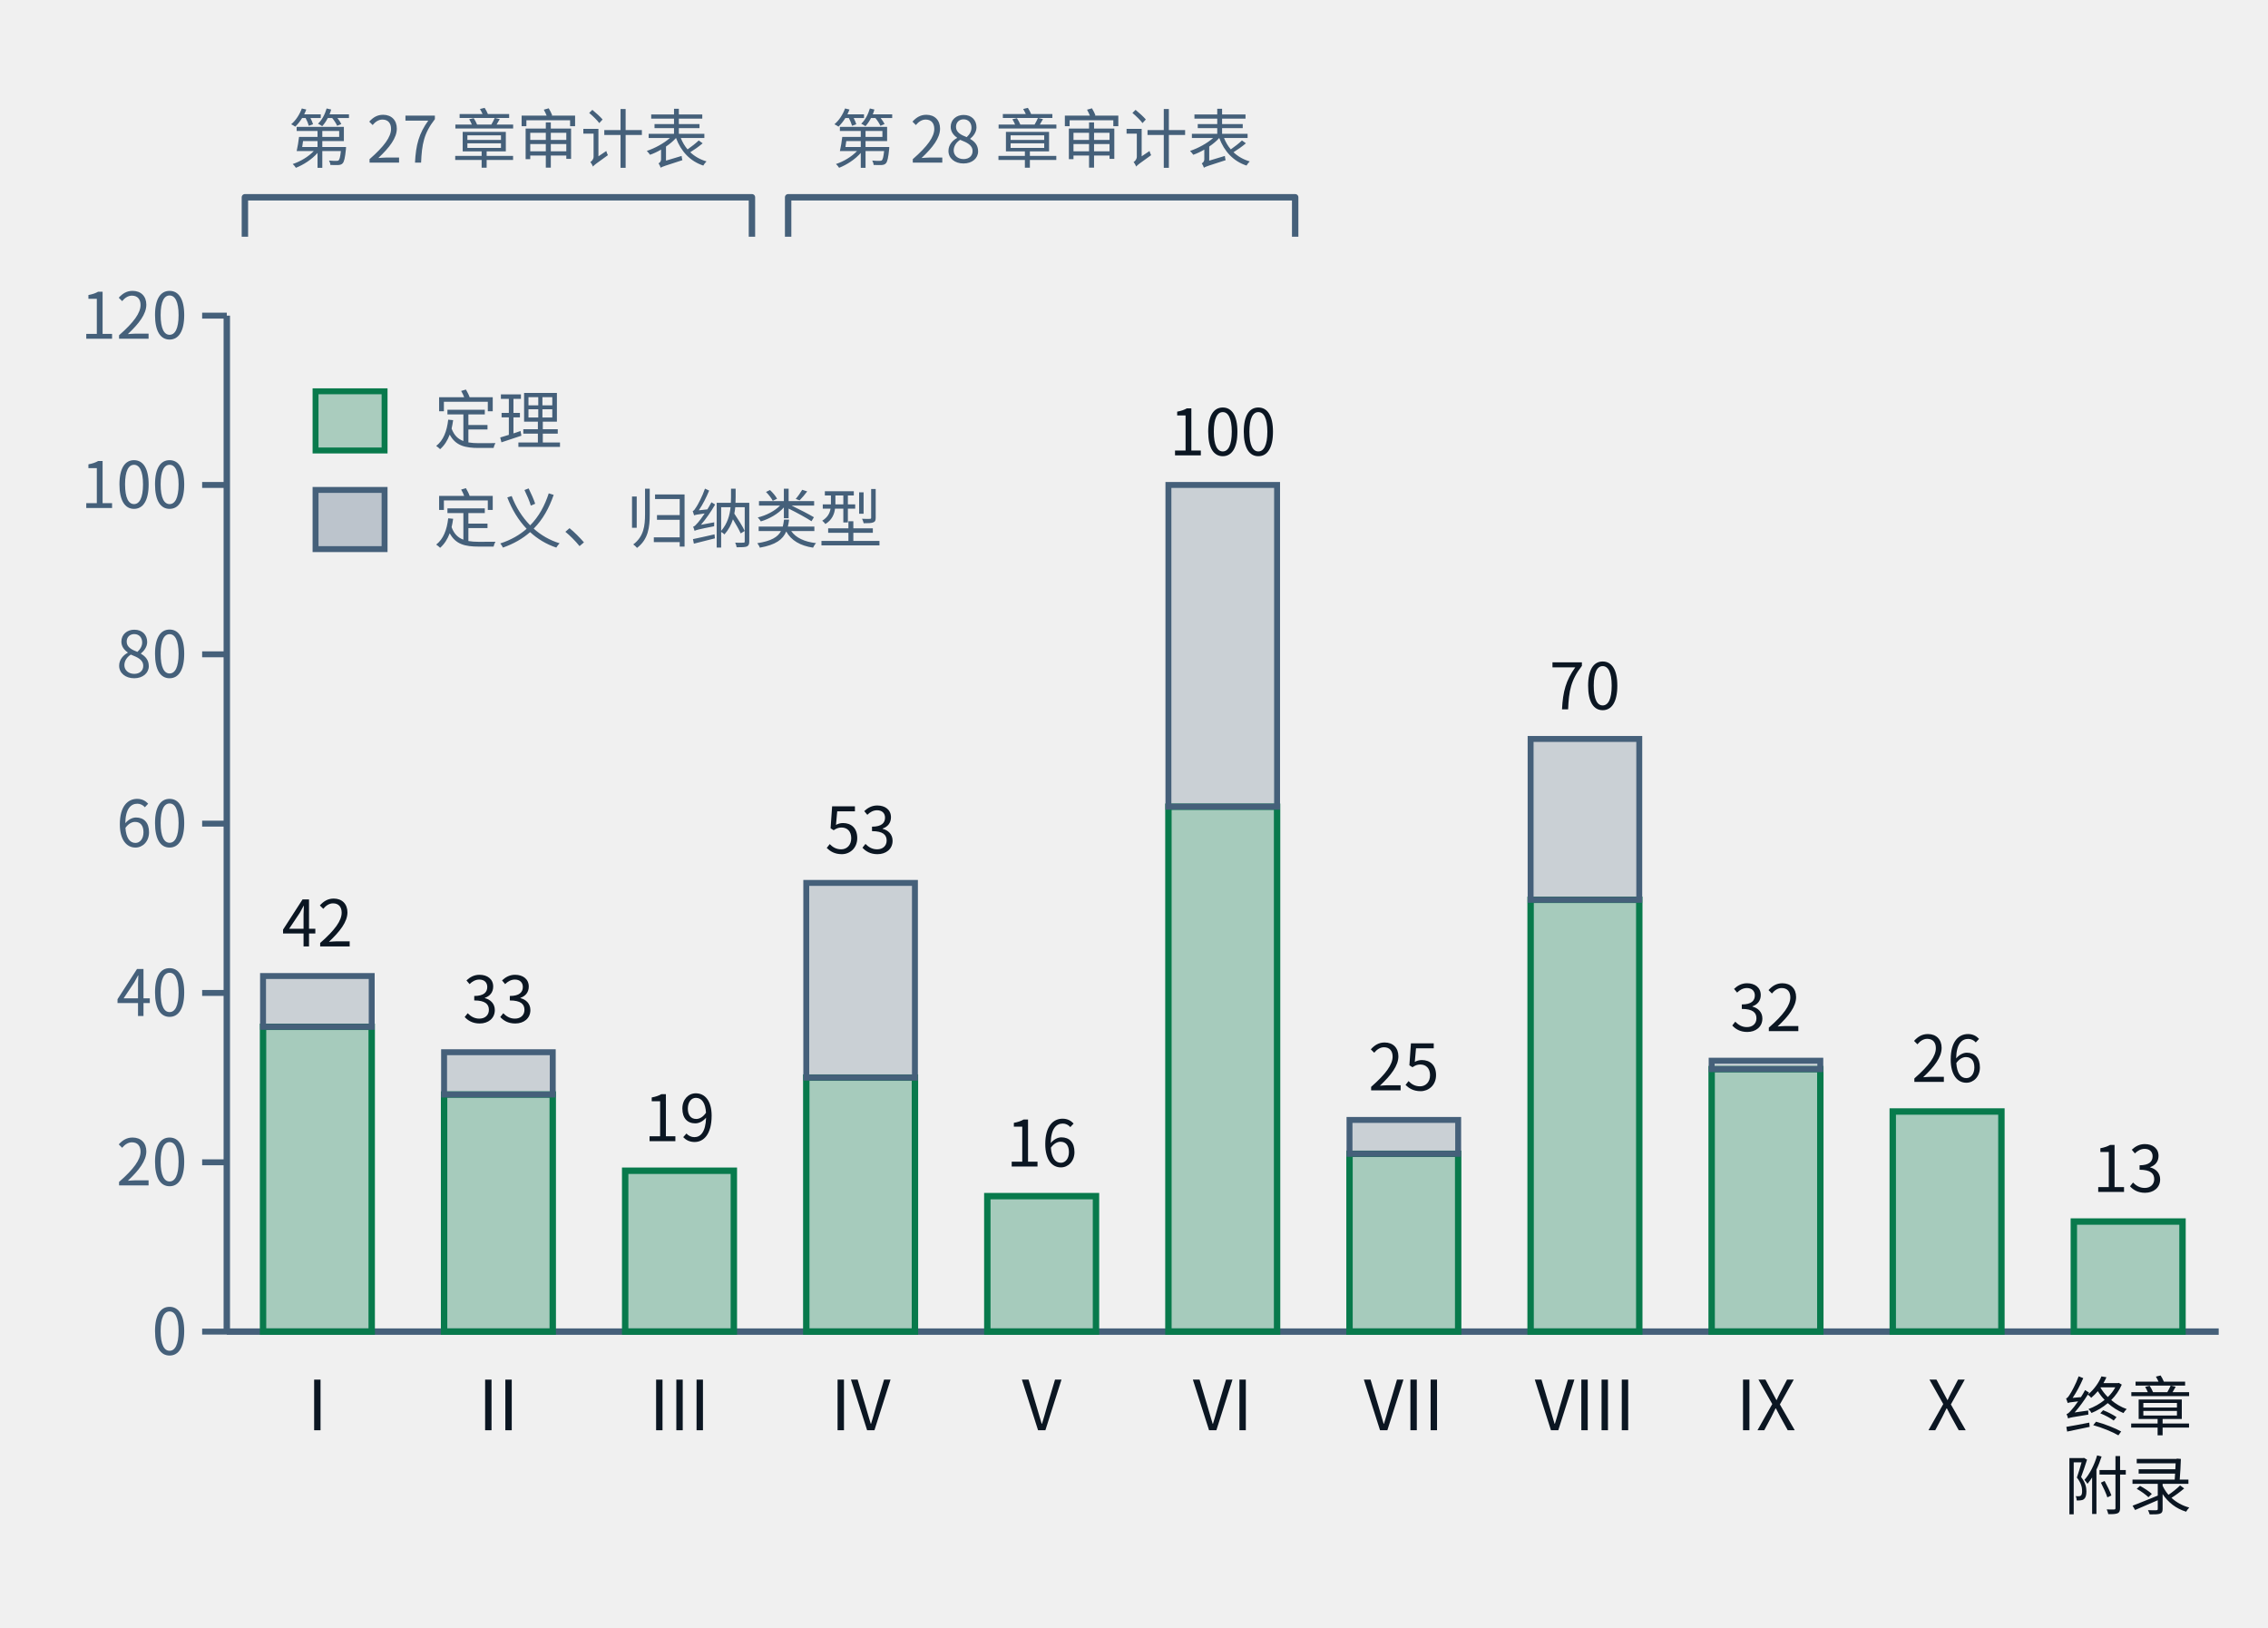
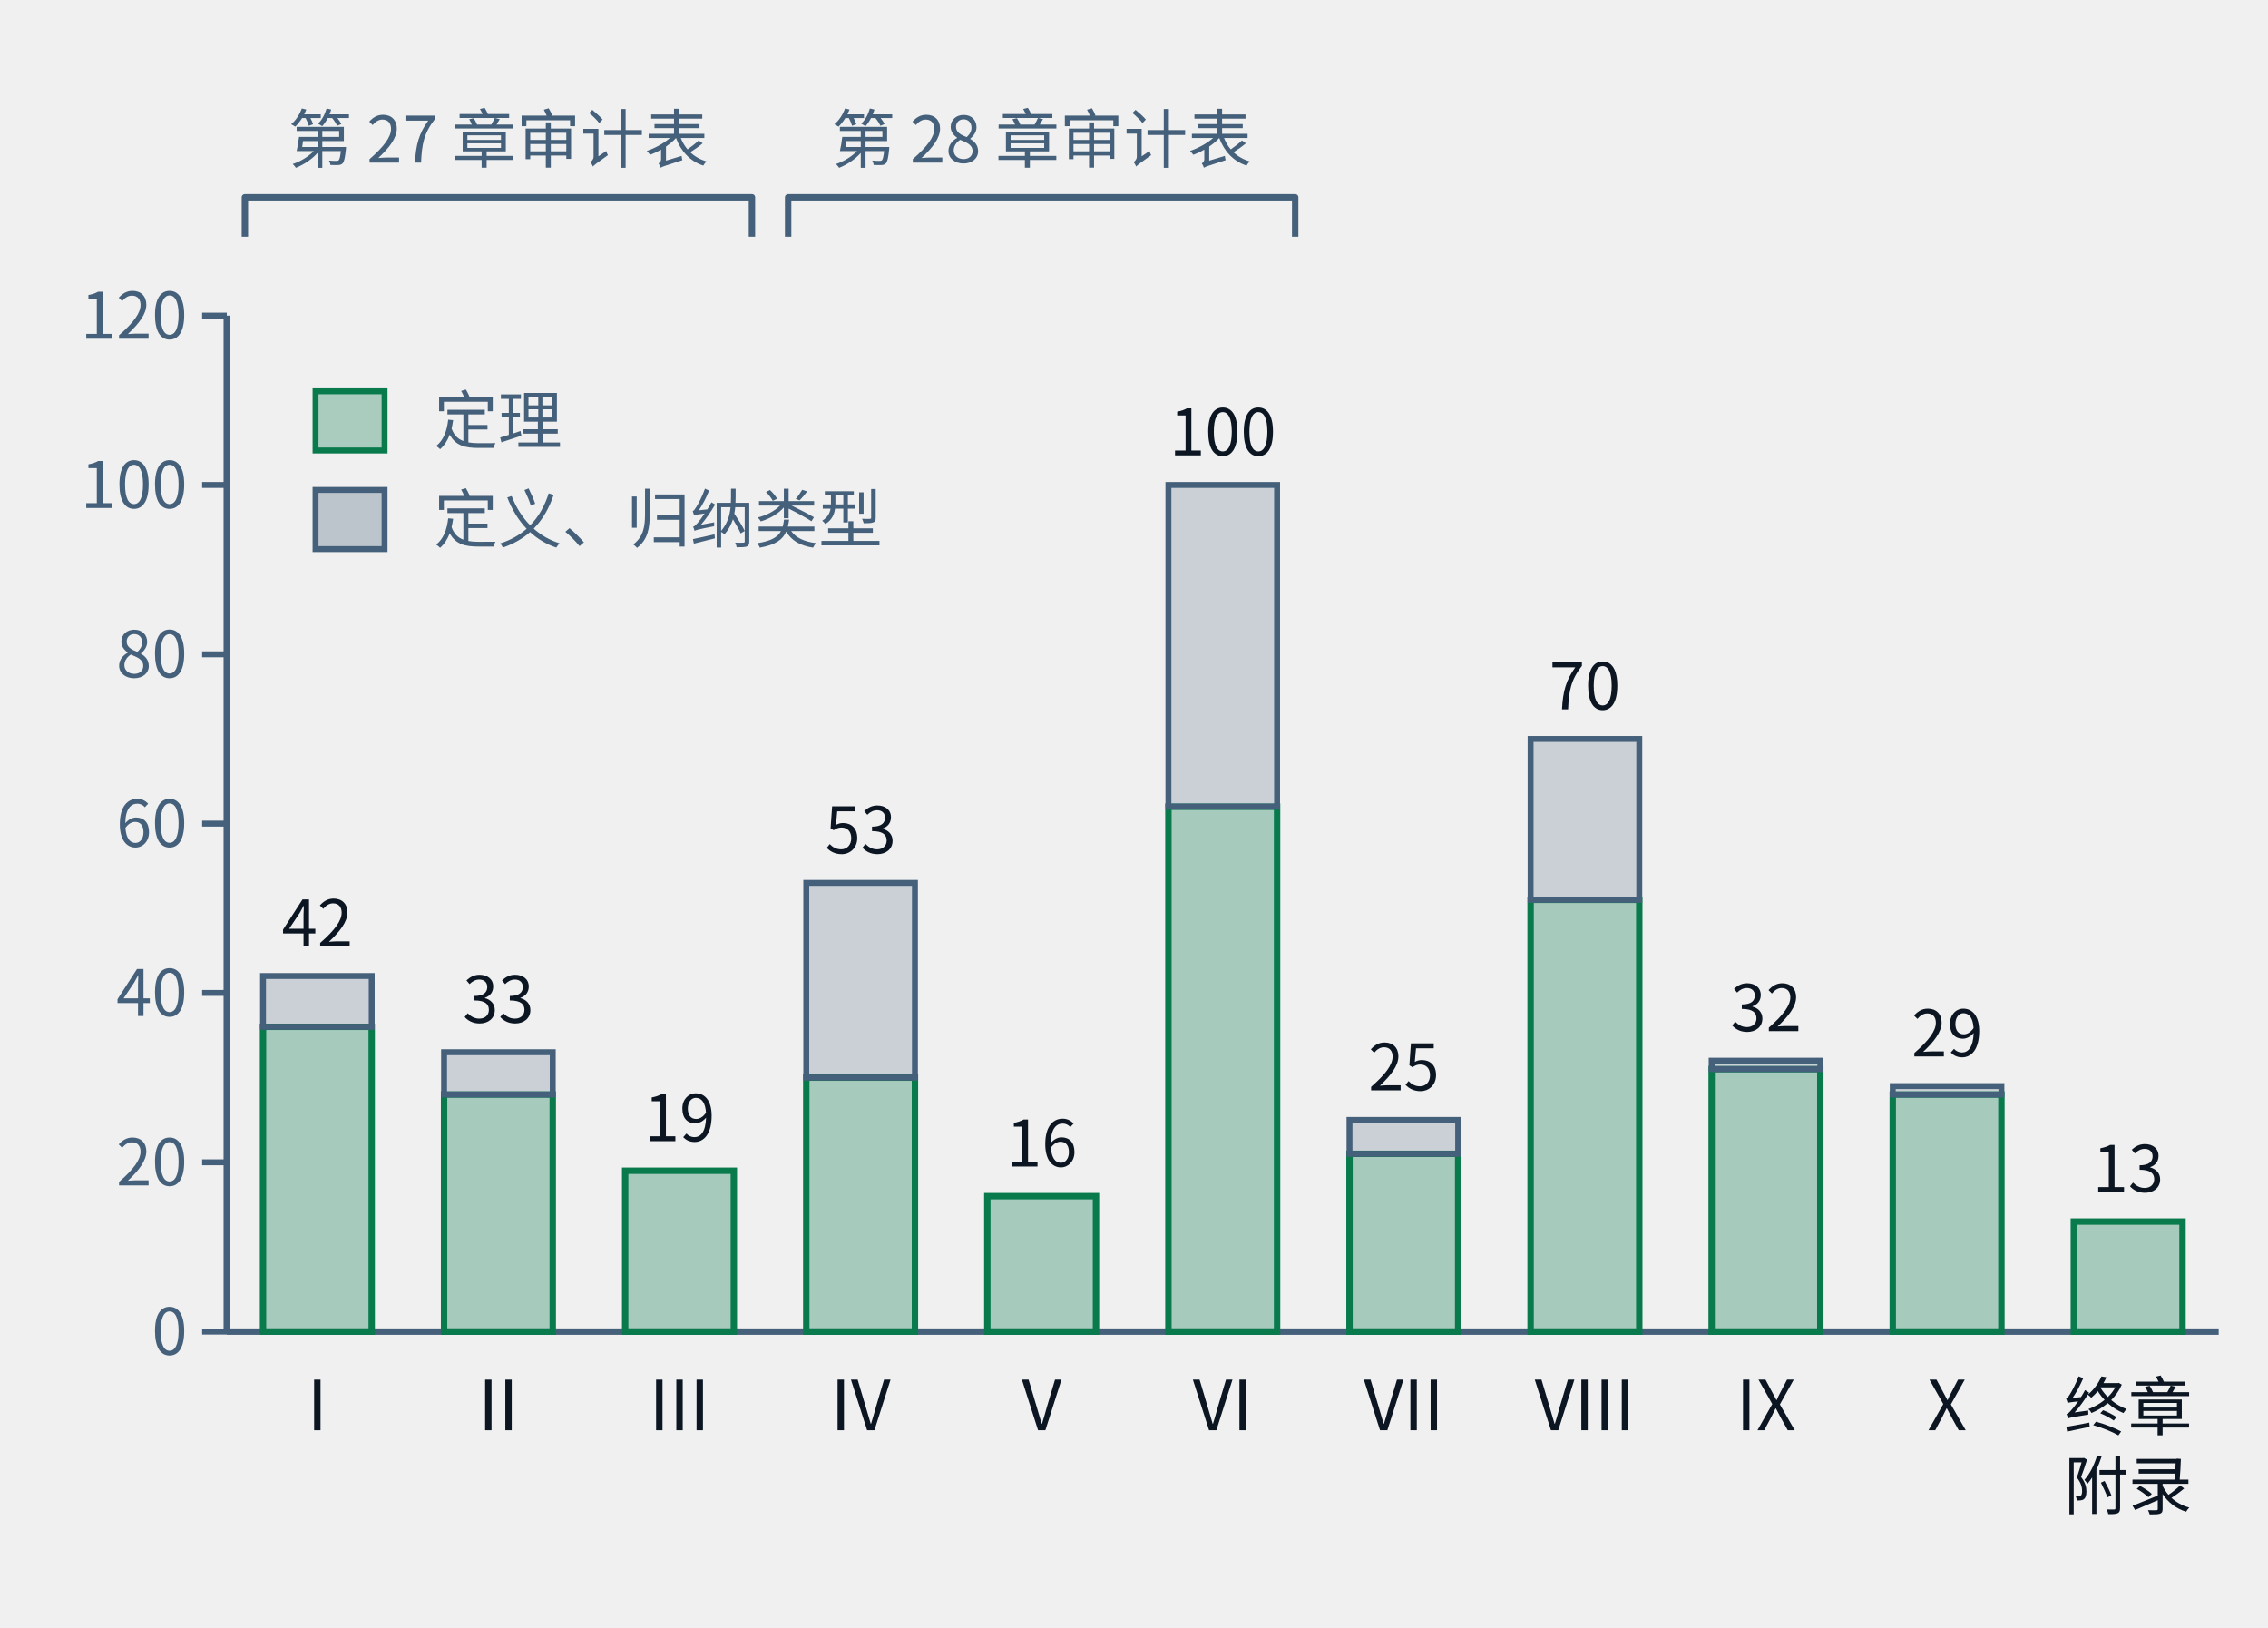
- <svg xmlns="http://www.w3.org/2000/svg" class="tr-fig" data-tr-fig="ch28-declaration-parts" data-lang="zh" viewBox="0 0 460 330" width="460" height="330" font-family="'Noto Sans SC', 'Noto Sans CJK SC', 'Source Sans 3', 'PingFang SC', 'Microsoft YaHei', system-ui, sans-serif" role="img" aria-label="柱状图。横轴是第一至第十部与“终章与附录”，柱高是该部章节用 lean= 引用的不同声明数；每根柱子下段绿色是锁文件里种类为定理的声明，上段灰色是定义与归纳类型。I：定理 36、其他 6；II：定理 28、其他 5；III：定理 19、其他 0；IV：定理 30、其他 23；V：定理 16、其他 0；VI：定理 62、其他 38；VII：定理 21、其他 4；VIII：定理 51、其他 19；IX：定理 31、其他 1；X：定理 26、其他 0；终章与附录：定理 13、其他 0。柱子上方两道括号：第一至第三部标“第二十七章审计表”，第四至第六部标“第二十八章审计表”。">
+ <svg xmlns="http://www.w3.org/2000/svg" class="tr-fig" data-tr-fig="ch28-declaration-parts" data-lang="zh" viewBox="0 0 460 330" width="460" height="330" font-family="'Noto Sans SC', 'Noto Sans CJK SC', 'Source Sans 3', 'PingFang SC', 'Microsoft YaHei', system-ui, sans-serif" role="img" aria-label="柱状图。横轴是第一至第十部与“终章与附录”，柱高是该部章节用 lean= 引用的不同声明数；每根柱子下段绿色是锁文件里种类为定理的声明，上段灰色是定义与归纳类型。I：定理 36、其他 6；II：定理 28、其他 5；III：定理 19、其他 0；IV：定理 30、其他 23；V：定理 16、其他 0；VI：定理 62、其他 38；VII：定理 21、其他 4；VIII：定理 51、其他 19；IX：定理 31、其他 1；X：定理 28、其他 1；终章与附录：定理 13、其他 0。柱子上方两道括号：第一至第三部标“第二十七章审计表”，第四至第六部标“第二十八章审计表”。">
  <style>.ts-ink{stroke:#0b1622}.tf-ink{fill:#0b1622}.ts-dim{stroke:#45607a}.tf-dim{fill:#45607a}.ts-faint{stroke:#9db3c4}.tf-faint{fill:#9db3c4}.ts-edge{stroke:#b9d0dd}.tf-edge{fill:#b9d0dd}.ts-hot{stroke:#5f9bb5}.tf-hot{fill:#5f9bb5}.ts-bg{stroke:#ffffff}.tf-bg{fill:#ffffff}.ts-panel{stroke:#eef5f9}.tf-panel{fill:#eef5f9}.ts-sheet{stroke:#f7fbfd}.tf-sheet{fill:#f7fbfd}.ts-cyan{stroke:#007c8a}.tf-cyan{fill:#007c8a}.ts-magenta{stroke:#b0128f}.tf-magenta{fill:#b0128f}.ts-amber{stroke:#946200}.tf-amber{fill:#946200}.ts-violet{stroke:#5a45c8}.tf-violet{fill:#5a45c8}.ts-ok{stroke:#087a4c}.tf-ok{fill:#087a4c}.ts-warn{stroke:#c21f3a}.tf-warn{fill:#c21f3a}.ts-blue{stroke:#1d5fd0}.tf-blue{fill:#1d5fd0}.ts-orange{stroke:#b85410}.tf-orange{fill:#b85410}.ts-sigma{stroke:#28405a}.tf-sigma{fill:#28405a}@media (prefers-color-scheme:dark){.ts-ink{stroke:#d4efff}.tf-ink{fill:#d4efff}.ts-dim{stroke:#6f8ea5}.tf-dim{fill:#6f8ea5}.ts-faint{stroke:#34506a}.tf-faint{fill:#34506a}.ts-edge{stroke:#143049}.tf-edge{fill:#143049}.ts-hot{stroke:#1f5d7c}.tf-hot{fill:#1f5d7c}.ts-bg{stroke:#03060c}.tf-bg{fill:#03060c}.ts-panel{stroke:#07101b}.tf-panel{fill:#07101b}.ts-sheet{stroke:#050c16}.tf-sheet{fill:#050c16}.ts-cyan{stroke:#19f0ff}.tf-cyan{fill:#19f0ff}.ts-magenta{stroke:#ff2fd0}.tf-magenta{fill:#ff2fd0}.ts-amber{stroke:#ffc83d}.tf-amber{fill:#ffc83d}.ts-violet{stroke:#9d8cff}.tf-violet{fill:#9d8cff}.ts-ok{stroke:#46ffb2}.tf-ok{fill:#46ffb2}.ts-warn{stroke:#ff5064}.tf-warn{fill:#ff5064}.ts-blue{stroke:#2a7bff}.tf-blue{fill:#2a7bff}.ts-orange{stroke:#ff8a3c}.tf-orange{fill:#ff8a3c}.ts-sigma{stroke:#cfe3ff}.tf-sigma{fill:#cfe3ff}}</style>
  <line x1="46" y1="64" x2="46" y2="270" class="ts-dim" stroke-width="1.3" fill="none" />
  <line x1="41" y1="270" x2="46" y2="270" class="ts-dim" stroke-width="1.2" fill="none" />
  <text class="tf-dim" x="38" y="274.68" font-size="13" text-anchor="end">0</text>
  <line x1="41" y1="235.67" x2="46" y2="235.67" class="ts-dim" stroke-width="1.2" fill="none" />
  <text class="tf-dim" x="38" y="240.35" font-size="13" text-anchor="end">20</text>
  <line x1="41" y1="201.33" x2="46" y2="201.33" class="ts-dim" stroke-width="1.2" fill="none" />
  <text class="tf-dim" x="38" y="206.01" font-size="13" text-anchor="end">40</text>
  <line x1="41" y1="167" x2="46" y2="167" class="ts-dim" stroke-width="1.2" fill="none" />
  <text class="tf-dim" x="38" y="171.68" font-size="13" text-anchor="end">60</text>
  <line x1="41" y1="132.67" x2="46" y2="132.67" class="ts-dim" stroke-width="1.2" fill="none" />
  <text class="tf-dim" x="38" y="137.35" font-size="13" text-anchor="end">80</text>
  <line x1="41" y1="98.33" x2="46" y2="98.33" class="ts-dim" stroke-width="1.2" fill="none" />
  <text class="tf-dim" x="38" y="103.01" font-size="13" text-anchor="end">100</text>
  <line x1="41" y1="64" x2="46" y2="64" class="ts-dim" stroke-width="1.2" fill="none" />
  <text class="tf-dim" x="38" y="68.68" font-size="13" text-anchor="end">120</text>
  <line x1="46" y1="270" x2="450" y2="270" class="ts-dim" stroke-width="1.3" fill="none" />
  <rect x="53.35" y="208.2" width="22.04" height="61.8" class="ts-ok tf-ok" stroke-width="1.3" fill-opacity="0.32" />
  <rect x="53.35" y="197.9" width="22.04" height="10.3" class="ts-dim tf-dim" stroke-width="1.2" fill-opacity="0.22" />
  <text class="tf-ink" x="64.36" y="191.9" font-size="13" text-anchor="middle">42</text>
  <text class="tf-ink" x="64.36" y="290" font-size="14" text-anchor="middle">I</text>
  <rect x="90.07" y="221.93" width="22.04" height="48.07" class="ts-ok tf-ok" stroke-width="1.3" fill-opacity="0.32" />
  <rect x="90.07" y="213.35" width="22.04" height="8.58" class="ts-dim tf-dim" stroke-width="1.2" fill-opacity="0.22" />
  <text class="tf-ink" x="101.09" y="207.35" font-size="13" text-anchor="middle">33</text>
  <text class="tf-ink" x="101.09" y="290" font-size="14" text-anchor="middle">II</text>
  <rect x="126.8" y="237.38" width="22.04" height="32.62" class="ts-ok tf-ok" stroke-width="1.3" fill-opacity="0.32" />
  <text class="tf-ink" x="137.82" y="231.38" font-size="13" text-anchor="middle">19</text>
  <text class="tf-ink" x="137.82" y="290" font-size="14" text-anchor="middle">III</text>
  <rect x="163.53" y="218.5" width="22.04" height="51.5" class="ts-ok tf-ok" stroke-width="1.3" fill-opacity="0.32" />
  <rect x="163.53" y="179.02" width="22.04" height="39.48" class="ts-dim tf-dim" stroke-width="1.2" fill-opacity="0.22" />
  <text class="tf-ink" x="174.55" y="173.02" font-size="13" text-anchor="middle">53</text>
  <text class="tf-ink" x="174.55" y="290" font-size="14" text-anchor="middle">IV</text>
  <rect x="200.25" y="242.53" width="22.04" height="27.47" class="ts-ok tf-ok" stroke-width="1.3" fill-opacity="0.32" />
  <text class="tf-ink" x="211.27" y="236.53" font-size="13" text-anchor="middle">16</text>
  <text class="tf-ink" x="211.27" y="290" font-size="14" text-anchor="middle">V</text>
  <rect x="236.98" y="163.57" width="22.04" height="106.43" class="ts-ok tf-ok" stroke-width="1.3" fill-opacity="0.32" />
  <rect x="236.98" y="98.33" width="22.04" height="65.23" class="ts-dim tf-dim" stroke-width="1.2" fill-opacity="0.22" />
  <text class="tf-ink" x="248" y="92.33" font-size="13" text-anchor="middle">100</text>
  <text class="tf-ink" x="248" y="290" font-size="14" text-anchor="middle">VI</text>
  <rect x="273.71" y="233.95" width="22.04" height="36.05" class="ts-ok tf-ok" stroke-width="1.3" fill-opacity="0.32" />
  <rect x="273.71" y="227.08" width="22.04" height="6.87" class="ts-dim tf-dim" stroke-width="1.2" fill-opacity="0.22" />
  <text class="tf-ink" x="284.73" y="221.08" font-size="13" text-anchor="middle">25</text>
  <text class="tf-ink" x="284.73" y="290" font-size="14" text-anchor="middle">VII</text>
  <rect x="310.44" y="182.45" width="22.04" height="87.55" class="ts-ok tf-ok" stroke-width="1.3" fill-opacity="0.32" />
  <rect x="310.44" y="149.83" width="22.04" height="32.62" class="ts-dim tf-dim" stroke-width="1.2" fill-opacity="0.22" />
  <text class="tf-ink" x="321.45" y="143.83" font-size="13" text-anchor="middle">70</text>
  <text class="tf-ink" x="321.45" y="290" font-size="14" text-anchor="middle">VIII</text>
  <rect x="347.16" y="216.78" width="22.04" height="53.22" class="ts-ok tf-ok" stroke-width="1.3" fill-opacity="0.32" />
  <rect x="347.16" y="215.07" width="22.04" height="1.72" class="ts-dim tf-dim" stroke-width="1.2" fill-opacity="0.22" />
  <text class="tf-ink" x="358.18" y="209.07" font-size="13" text-anchor="middle">32</text>
  <text class="tf-ink" x="358.18" y="290" font-size="14" text-anchor="middle">IX</text>
-   <rect x="383.89" y="225.37" width="22.04" height="44.63" class="ts-ok tf-ok" stroke-width="1.3" fill-opacity="0.32" />
-   <text class="tf-ink" x="394.91" y="219.37" font-size="13" text-anchor="middle">26</text>
+   <rect x="383.89" y="221.93" width="22.04" height="48.07" class="ts-ok tf-ok" stroke-width="1.3" fill-opacity="0.32" />
+   <rect x="383.89" y="220.22" width="22.04" height="1.72" class="ts-dim tf-dim" stroke-width="1.2" fill-opacity="0.22" />
+   <text class="tf-ink" x="394.91" y="214.22" font-size="13" text-anchor="middle">29</text>
  <text class="tf-ink" x="394.91" y="290" font-size="14" text-anchor="middle">X</text>
  <rect x="420.62" y="247.68" width="22.04" height="22.32" class="ts-ok tf-ok" stroke-width="1.3" fill-opacity="0.32" />
  <text class="tf-ink" x="431.64" y="241.68" font-size="13" text-anchor="middle">13</text>
  <text class="tf-ink" x="431.64" y="290" font-size="13" text-anchor="middle">终章</text>
  <text class="tf-ink" x="431.64" y="306" font-size="13" text-anchor="middle">附录</text>
  <path d="M49.67 48 L49.67 40 L152.51 40 L152.51 48" class="ts-dim" stroke-width="1.3" stroke-linejoin="round" fill="none" />
  <text class="tf-dim" x="101.09" y="32.98" font-size="13" text-anchor="middle">第 27 章审计表</text>
  <path d="M159.85 48 L159.85 40 L262.69 40 L262.69 48" class="ts-dim" stroke-width="1.3" stroke-linejoin="round" fill="none" />
  <text class="tf-dim" x="211.27" y="32.98" font-size="13" text-anchor="middle">第 28 章审计表</text>
  <rect x="64" y="79.34" width="14" height="12" class="ts-ok tf-ok" stroke-width="1.2" fill-opacity="0.3" />
  <text class="tf-dim" x="88" y="90" font-size="13">定理</text>
  <rect x="64" y="99.34" width="14" height="12" class="ts-dim tf-dim" stroke-width="1.2" fill-opacity="0.3" />
  <text class="tf-dim" x="88" y="110" font-size="13">定义、归纳类型</text>
</svg>
